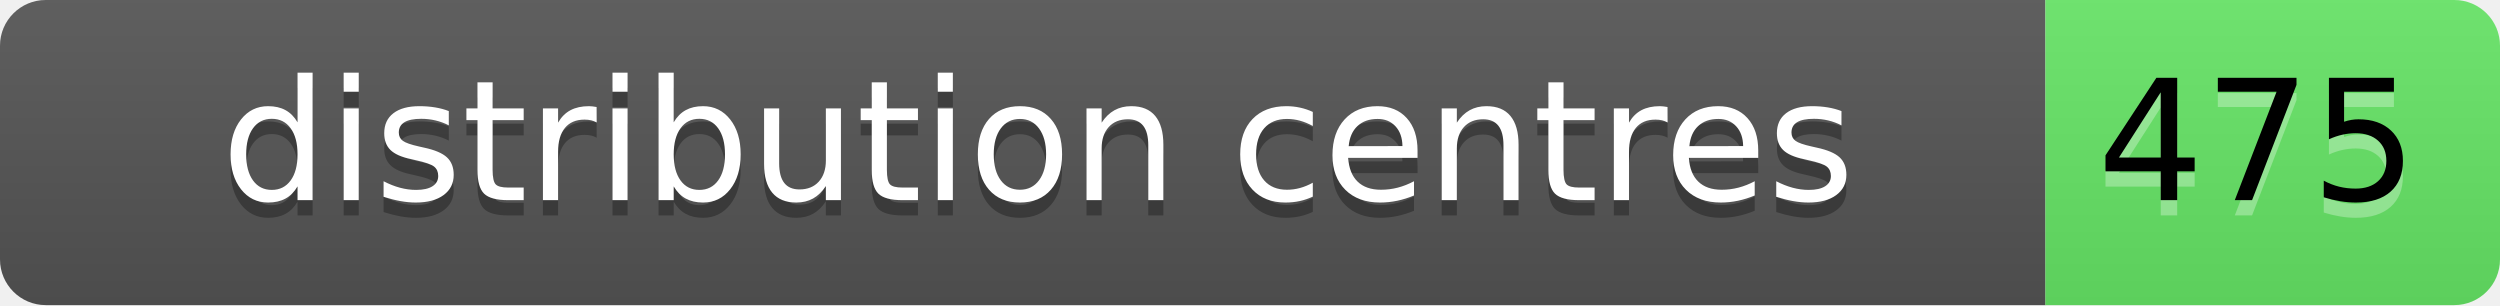
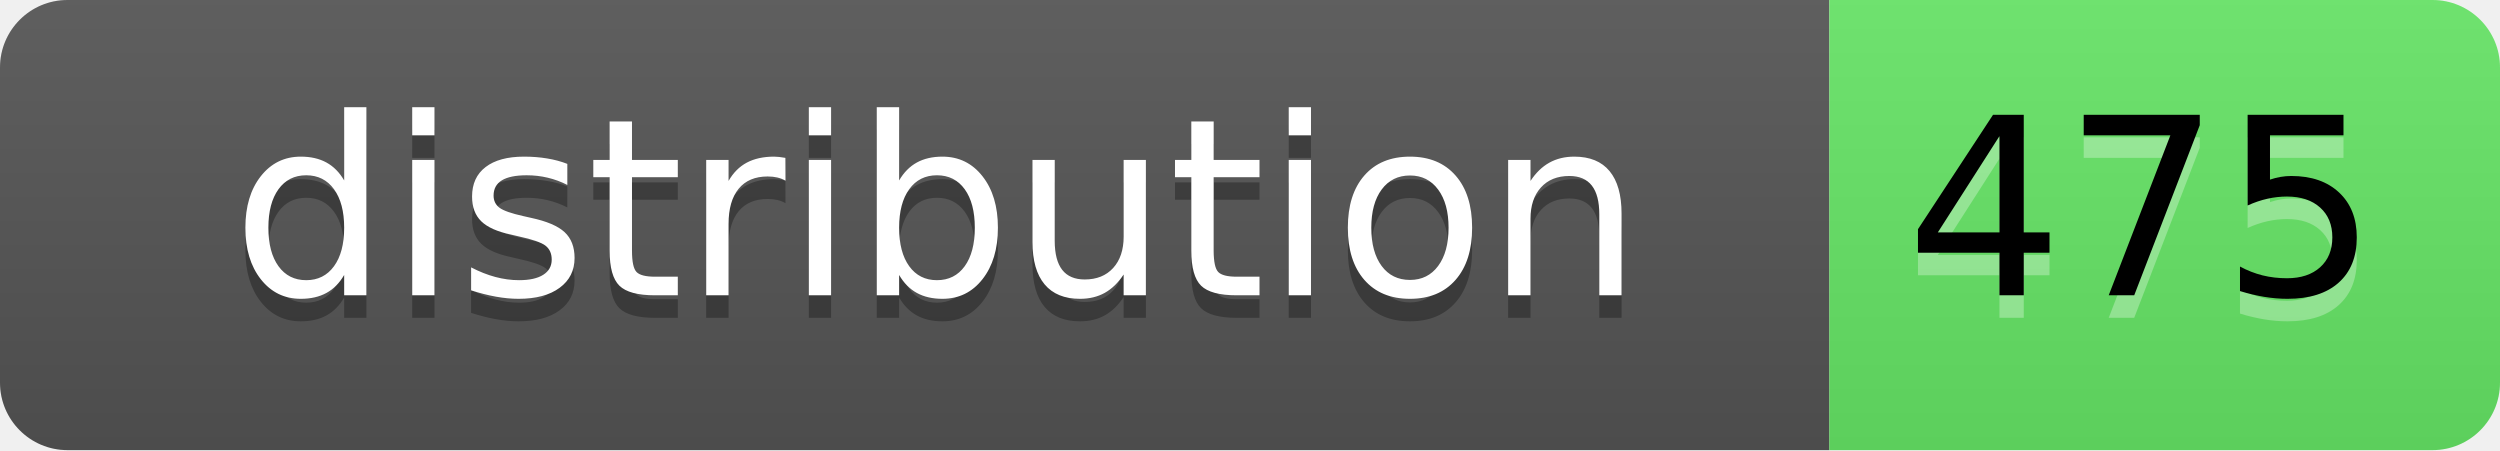
- <svg xmlns="http://www.w3.org/2000/svg" width="163.88" height="20" role="img" aria-label="distribution centres: 475">
+ <svg xmlns="http://www.w3.org/2000/svg" width="111.08" height="20" role="img" aria-label="distribution: 475">
  <linearGradient id="s" x2="0" y2="100%">
    <stop offset="0" stop-color="#bbb" stop-opacity=".1" />
    <stop offset="1" stop-opacity=".1" />
  </linearGradient>
  <clipPath id="r">
-     <rect width="163.88" height="20" rx="3" fill="#fff" />
+     <rect width="111.08" height="20" rx="3" fill="#fff" />
  </clipPath>
  <g clip-path="url(#r)">
-     <rect width="134.08" height="20" fill="#555" />
-     <rect x="134.08" width="29.8" height="20" fill="#67E767" />
-     <rect width="163.88" height="20" fill="url(#s)" />
+     <rect width="81.28" height="20" fill="#555" />
+     <rect x="81.28" width="29.8" height="20" fill="#67E767" />
+     <rect width="111.08" height="20" fill="url(#s)" />
  </g>
  <g fill="#fff" text-anchor="middle" dominant-baseline="middle" font-family="Verdana,Geneva,DejaVu Sans,sans-serif" text-rendering="geometricPrecision" font-size="110">
-     <text aria-hidden="true" x="680.4" y="110" fill="#010101" fill-opacity=".3" transform="scale(0.1)" textLength="1240.8">distribution centres</text>
-     <text x="680.4" y="100" fill="#fff" transform="scale(0.1)" textLength="1240.8">distribution centres</text>
-     <text aria-hidden="true" x="1479.8" y="110" fill="white" transform="scale(0.1)" fill-opacity=".3" textLength="198">475</text>
-     <text x="1479.8" y="100" fill="black" transform="scale(0.1)" textLength="198">475</text>
+     <text aria-hidden="true" x="416.4" y="110" fill="#010101" fill-opacity=".3" transform="scale(0.1)" textLength="712.8">distribution</text>
+     <text x="416.4" y="100" fill="#fff" transform="scale(0.1)" textLength="712.8">distribution</text>
+     <text aria-hidden="true" x="951.8" y="110" fill="white" transform="scale(0.1)" fill-opacity=".3" textLength="198">475</text>
+     <text x="951.8" y="100" fill="black" transform="scale(0.1)" textLength="198">475</text>
  </g>
</svg>
